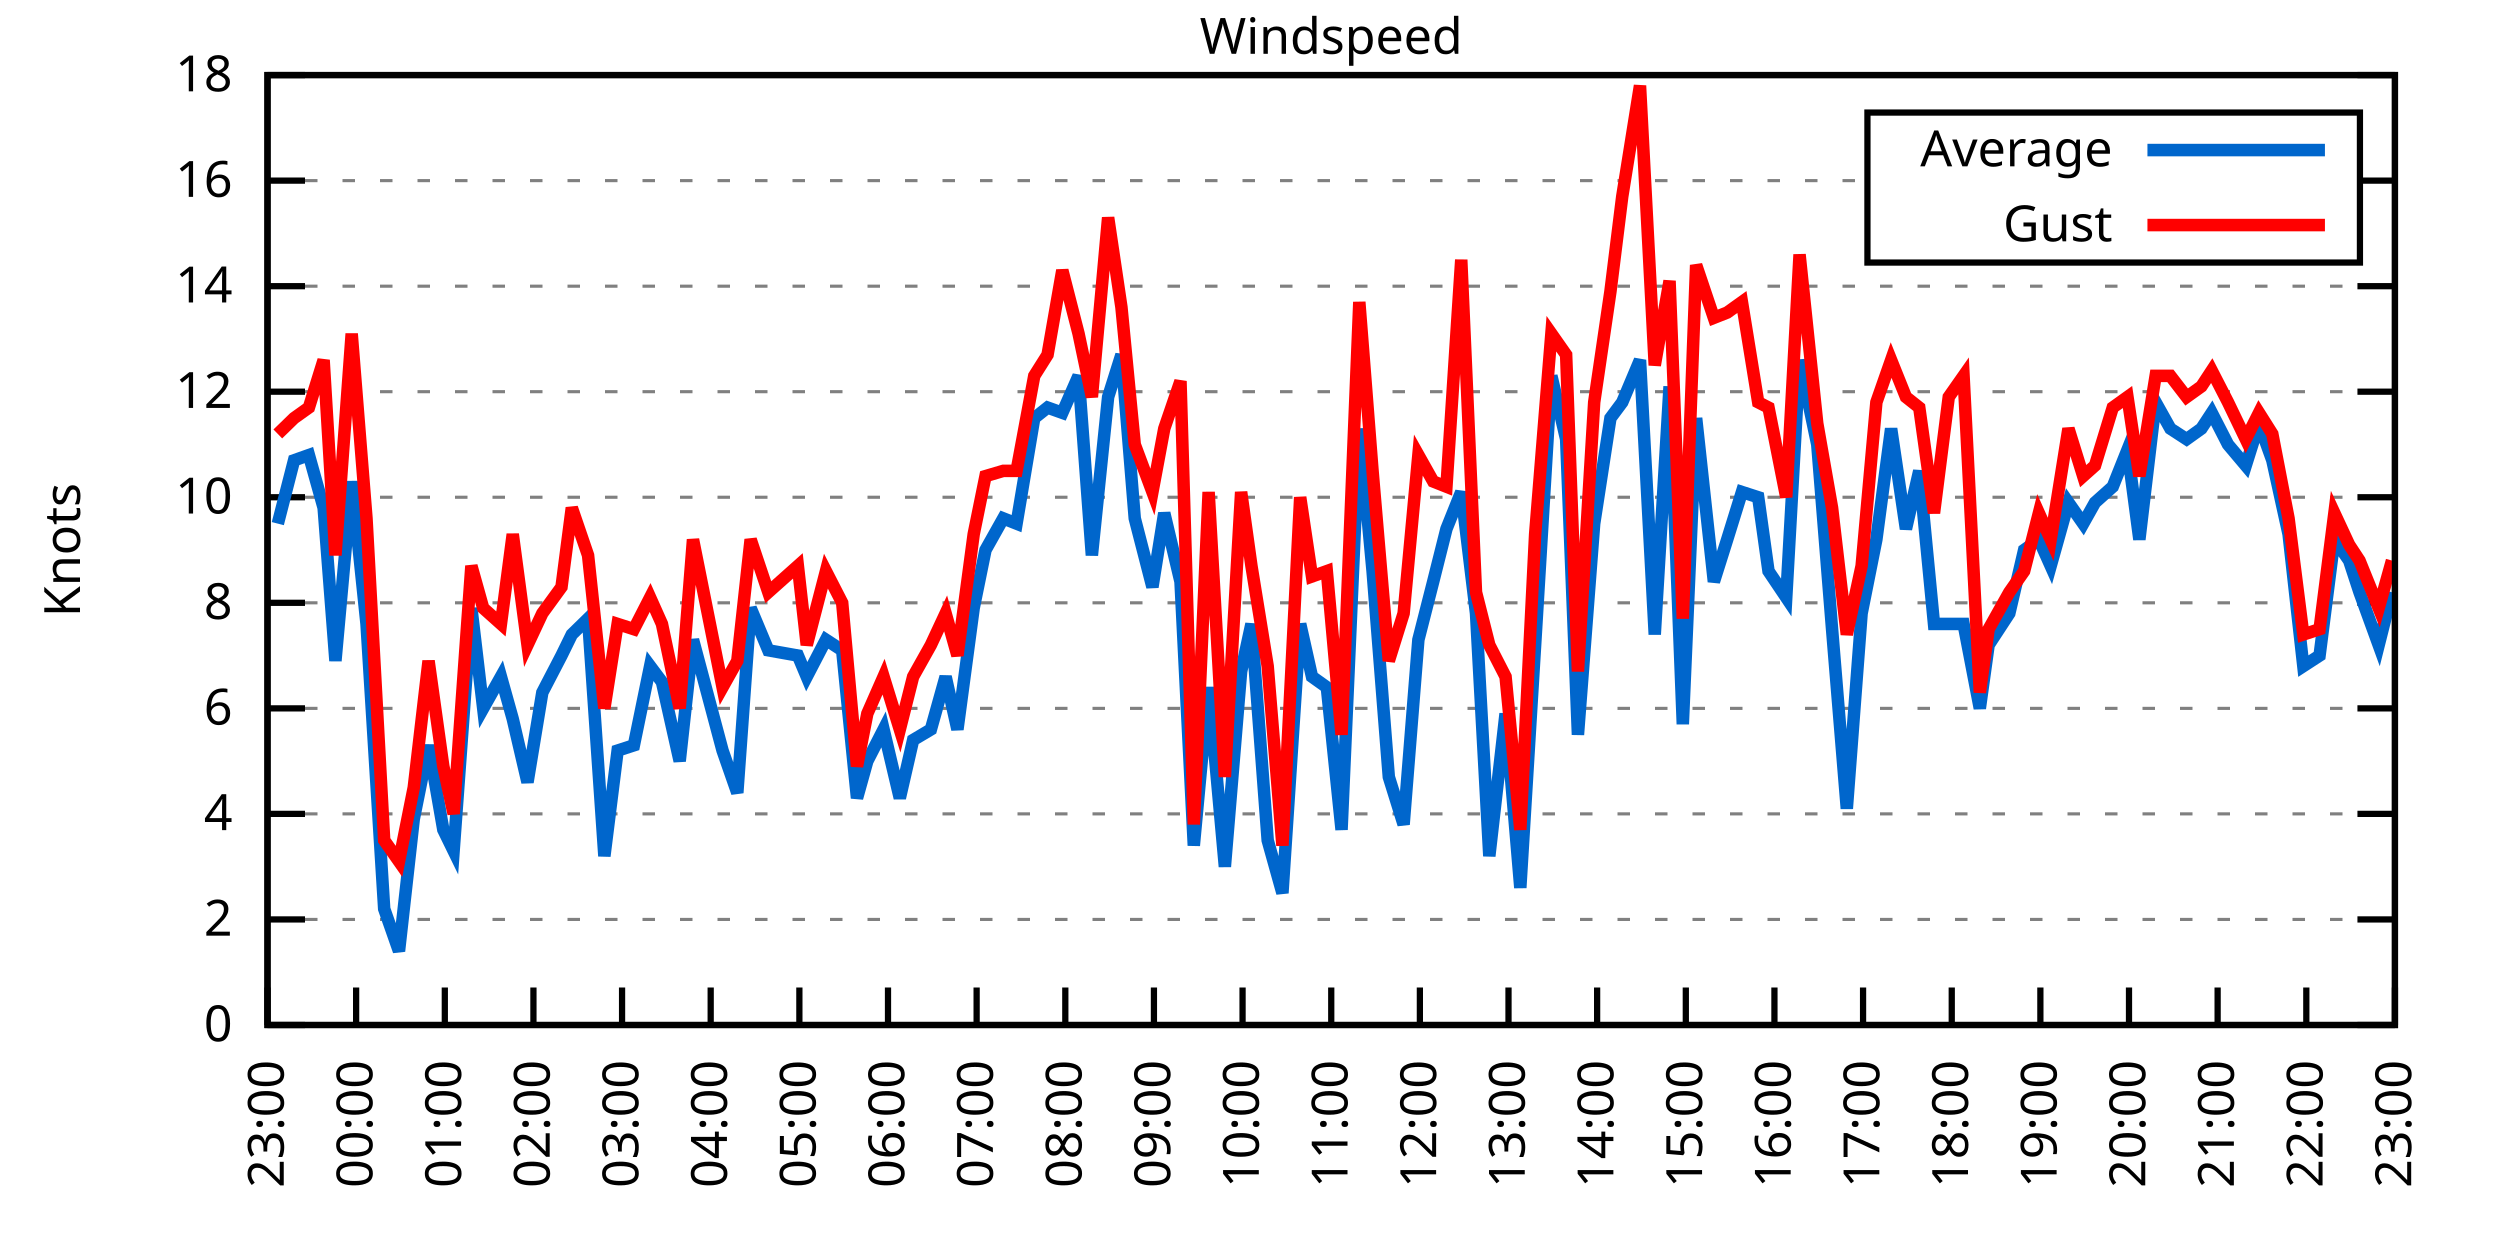
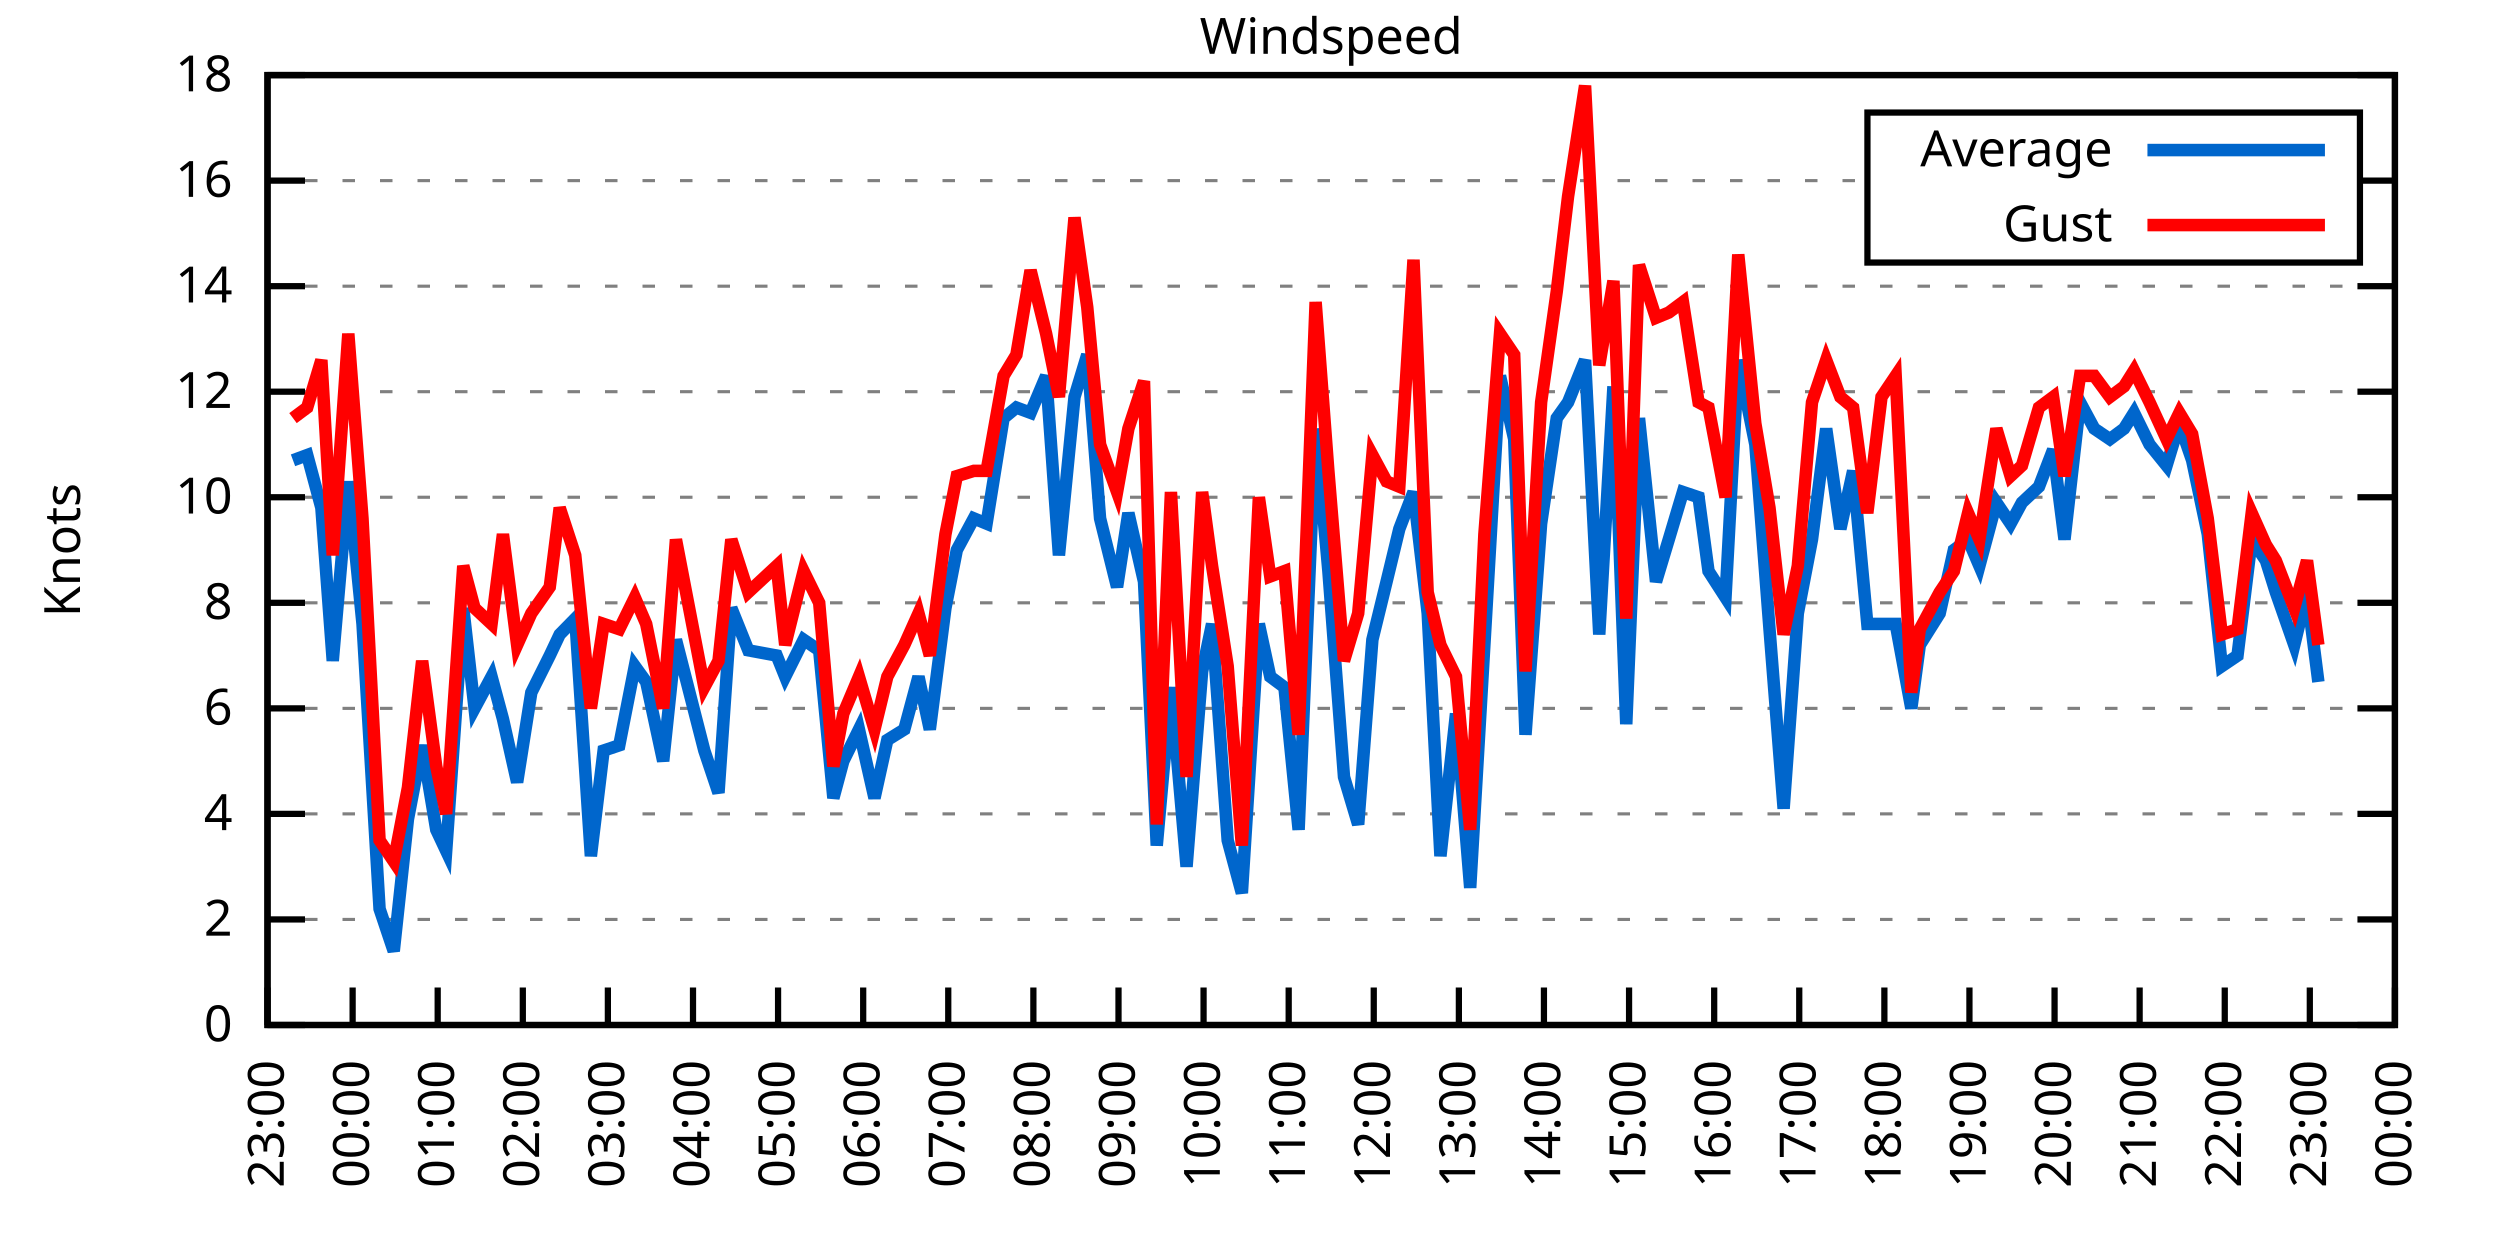
<svg xmlns="http://www.w3.org/2000/svg" xmlns:xlink="http://www.w3.org/1999/xlink" width="400" height="200" viewBox="0 0 400 200">
  <g id="gnuplot_canvas">
    <rect x="0" y="0" width="400" height="200" fill="none" />
    <defs>
      <circle id="gpDot" r="0.5" stroke-width="0.5" stroke="currentColor" />
      <path id="gpPt0" stroke-width="0.333" stroke="currentColor" d="M-1,0 h2 M0,-1 v2" />
      <path id="gpPt1" stroke-width="0.333" stroke="currentColor" d="M-1,-1 L1,1 M1,-1 L-1,1" />
      <path id="gpPt2" stroke-width="0.333" stroke="currentColor" d="M-1,0 L1,0 M0,-1 L0,1 M-1,-1 L1,1 M-1,1 L1,-1" />
      <rect id="gpPt3" stroke-width="0.333" stroke="currentColor" x="-1" y="-1" width="2" height="2" />
      <rect id="gpPt4" stroke-width="0.333" stroke="currentColor" fill="currentColor" x="-1" y="-1" width="2" height="2" />
      <circle id="gpPt5" stroke-width="0.333" stroke="currentColor" cx="0" cy="0" r="1" />
      <use xlink:href="#gpPt5" id="gpPt6" fill="currentColor" stroke="none" />
      <path id="gpPt7" stroke-width="0.333" stroke="currentColor" d="M0,-1.33 L-1.33,0.67 L1.33,0.67 z" />
      <use xlink:href="#gpPt7" id="gpPt8" fill="currentColor" stroke="none" />
      <use xlink:href="#gpPt7" id="gpPt9" stroke="currentColor" transform="rotate(180)" />
      <use xlink:href="#gpPt9" id="gpPt10" fill="currentColor" stroke="none" />
      <use xlink:href="#gpPt3" id="gpPt11" stroke="currentColor" transform="rotate(45)" />
      <use xlink:href="#gpPt11" id="gpPt12" fill="currentColor" stroke="none" />
      <path id="gpPt13" stroke-width="0.333" stroke="currentColor" d="M0,1.330 L1.265,0.411 L0.782,-1.067 L-0.782,-1.076 L-1.265,0.411 z" />
      <use xlink:href="#gpPt13" id="gpPt14" fill="currentColor" stroke="none" />
      <filter id="textbox" filterUnits="objectBoundingBox" x="0" y="0" height="1" width="1">
        <feFlood flood-color="white" flood-opacity="1" result="bgnd" />
        <feComposite in="SourceGraphic" in2="bgnd" operator="atop" />
      </filter>
      <filter id="greybox" filterUnits="objectBoundingBox" x="0" y="0" height="1" width="1">
        <feFlood flood-color="lightgrey" flood-opacity="1" result="grey" />
        <feComposite in="SourceGraphic" in2="grey" operator="atop" />
      </filter>
    </defs>
    <g fill="none" color="white" stroke="currentColor" stroke-width="1.00" stroke-linecap="butt" stroke-linejoin="miter">
</g>
    <g fill="none" color="black" stroke="currentColor" stroke-width="1.00" stroke-linecap="butt" stroke-linejoin="miter">
      <g stroke="none" shape-rendering="crispEdges">
        <polygon fill="rgb(255, 255, 255)" points="42.80,164.00 383.18,164.00 383.18,12.02 42.80,12.02 " />
      </g>
    </g>
    <g fill="none" color="black" stroke="currentColor" stroke-width="1.00" stroke-linecap="butt" stroke-linejoin="miter">
</g>
    <g fill="none" color="black" stroke="black" stroke-width="0.50" stroke-linecap="butt" stroke-linejoin="miter">
</g>
    <g fill="none" color="gray" stroke="currentColor" stroke-width="0.50" stroke-linecap="butt" stroke-linejoin="miter">
      <path stroke="gray" stroke-dasharray="2,4" class="gridline" d="M42.80,164.00 L383.19,164.00  " />
    </g>
    <g fill="none" color="gray" stroke="gray" stroke-width="1.00" stroke-linecap="butt" stroke-linejoin="miter">
</g>
    <g fill="none" color="black" stroke="currentColor" stroke-width="1.00" stroke-linecap="butt" stroke-linejoin="miter">
      <path stroke="black" d="M42.80,164.00 L48.80,164.00 M383.19,164.00 L377.19,164.00  " />
      <g transform="translate(37.20,166.60)" stroke="none" fill="black" font-family="Sans" font-size="8.00" text-anchor="end">
        <text>
          <tspan font-family="Sans"> 0</tspan>
        </text>
      </g>
    </g>
    <g fill="none" color="black" stroke="currentColor" stroke-width="1.00" stroke-linecap="butt" stroke-linejoin="miter">
</g>
    <g fill="none" color="black" stroke="black" stroke-width="0.50" stroke-linecap="butt" stroke-linejoin="miter">
</g>
    <g fill="none" color="gray" stroke="currentColor" stroke-width="0.50" stroke-linecap="butt" stroke-linejoin="miter">
      <path stroke="gray" stroke-dasharray="2,4" class="gridline" d="M42.80,147.11 L383.19,147.11  " />
    </g>
    <g fill="none" color="gray" stroke="gray" stroke-width="1.00" stroke-linecap="butt" stroke-linejoin="miter">
</g>
    <g fill="none" color="black" stroke="currentColor" stroke-width="1.00" stroke-linecap="butt" stroke-linejoin="miter">
      <path stroke="black" d="M42.80,147.11 L48.80,147.11 M383.19,147.11 L377.19,147.11  " />
      <g transform="translate(37.20,149.71)" stroke="none" fill="black" font-family="Sans" font-size="8.00" text-anchor="end">
        <text>
          <tspan font-family="Sans"> 2</tspan>
        </text>
      </g>
    </g>
    <g fill="none" color="black" stroke="currentColor" stroke-width="1.00" stroke-linecap="butt" stroke-linejoin="miter">
</g>
    <g fill="none" color="black" stroke="black" stroke-width="0.50" stroke-linecap="butt" stroke-linejoin="miter">
</g>
    <g fill="none" color="gray" stroke="currentColor" stroke-width="0.50" stroke-linecap="butt" stroke-linejoin="miter">
      <path stroke="gray" stroke-dasharray="2,4" class="gridline" d="M42.80,130.22 L383.19,130.22  " />
    </g>
    <g fill="none" color="gray" stroke="gray" stroke-width="1.00" stroke-linecap="butt" stroke-linejoin="miter">
</g>
    <g fill="none" color="black" stroke="currentColor" stroke-width="1.00" stroke-linecap="butt" stroke-linejoin="miter">
      <path stroke="black" d="M42.80,130.22 L48.80,130.22 M383.19,130.22 L377.19,130.22  " />
      <g transform="translate(37.20,132.82)" stroke="none" fill="black" font-family="Sans" font-size="8.00" text-anchor="end">
        <text>
          <tspan font-family="Sans"> 4</tspan>
        </text>
      </g>
    </g>
    <g fill="none" color="black" stroke="currentColor" stroke-width="1.00" stroke-linecap="butt" stroke-linejoin="miter">
</g>
    <g fill="none" color="black" stroke="black" stroke-width="0.50" stroke-linecap="butt" stroke-linejoin="miter">
</g>
    <g fill="none" color="gray" stroke="currentColor" stroke-width="0.50" stroke-linecap="butt" stroke-linejoin="miter">
      <path stroke="gray" stroke-dasharray="2,4" class="gridline" d="M42.80,113.34 L383.19,113.34  " />
    </g>
    <g fill="none" color="gray" stroke="gray" stroke-width="1.00" stroke-linecap="butt" stroke-linejoin="miter">
</g>
    <g fill="none" color="black" stroke="currentColor" stroke-width="1.00" stroke-linecap="butt" stroke-linejoin="miter">
      <path stroke="black" d="M42.80,113.34 L48.80,113.34 M383.19,113.34 L377.19,113.34  " />
      <g transform="translate(37.20,115.94)" stroke="none" fill="black" font-family="Sans" font-size="8.00" text-anchor="end">
        <text>
          <tspan font-family="Sans"> 6</tspan>
        </text>
      </g>
    </g>
    <g fill="none" color="black" stroke="currentColor" stroke-width="1.00" stroke-linecap="butt" stroke-linejoin="miter">
</g>
    <g fill="none" color="black" stroke="black" stroke-width="0.50" stroke-linecap="butt" stroke-linejoin="miter">
</g>
    <g fill="none" color="gray" stroke="currentColor" stroke-width="0.50" stroke-linecap="butt" stroke-linejoin="miter">
      <path stroke="gray" stroke-dasharray="2,4" class="gridline" d="M42.80,96.45 L383.19,96.45  " />
    </g>
    <g fill="none" color="gray" stroke="gray" stroke-width="1.00" stroke-linecap="butt" stroke-linejoin="miter">
</g>
    <g fill="none" color="black" stroke="currentColor" stroke-width="1.00" stroke-linecap="butt" stroke-linejoin="miter">
      <path stroke="black" d="M42.80,96.45 L48.80,96.45 M383.19,96.45 L377.19,96.45  " />
      <g transform="translate(37.20,99.05)" stroke="none" fill="black" font-family="Sans" font-size="8.00" text-anchor="end">
        <text>
          <tspan font-family="Sans"> 8</tspan>
        </text>
      </g>
    </g>
    <g fill="none" color="black" stroke="currentColor" stroke-width="1.00" stroke-linecap="butt" stroke-linejoin="miter">
</g>
    <g fill="none" color="black" stroke="black" stroke-width="0.50" stroke-linecap="butt" stroke-linejoin="miter">
</g>
    <g fill="none" color="gray" stroke="currentColor" stroke-width="0.50" stroke-linecap="butt" stroke-linejoin="miter">
      <path stroke="gray" stroke-dasharray="2,4" class="gridline" d="M42.80,79.56 L383.19,79.56  " />
    </g>
    <g fill="none" color="gray" stroke="gray" stroke-width="1.00" stroke-linecap="butt" stroke-linejoin="miter">
</g>
    <g fill="none" color="black" stroke="currentColor" stroke-width="1.00" stroke-linecap="butt" stroke-linejoin="miter">
      <path stroke="black" d="M42.80,79.56 L48.80,79.56 M383.19,79.56 L377.19,79.56  " />
      <g transform="translate(37.20,82.16)" stroke="none" fill="black" font-family="Sans" font-size="8.00" text-anchor="end">
        <text>
          <tspan font-family="Sans"> 10</tspan>
        </text>
      </g>
    </g>
    <g fill="none" color="black" stroke="currentColor" stroke-width="1.00" stroke-linecap="butt" stroke-linejoin="miter">
</g>
    <g fill="none" color="black" stroke="black" stroke-width="0.50" stroke-linecap="butt" stroke-linejoin="miter">
</g>
    <g fill="none" color="gray" stroke="currentColor" stroke-width="0.50" stroke-linecap="butt" stroke-linejoin="miter">
      <path stroke="gray" stroke-dasharray="2,4" class="gridline" d="M42.80,62.67 L383.19,62.67  " />
    </g>
    <g fill="none" color="gray" stroke="gray" stroke-width="1.00" stroke-linecap="butt" stroke-linejoin="miter">
</g>
    <g fill="none" color="black" stroke="currentColor" stroke-width="1.00" stroke-linecap="butt" stroke-linejoin="miter">
      <path stroke="black" d="M42.80,62.67 L48.80,62.67 M383.19,62.67 L377.19,62.67  " />
      <g transform="translate(37.20,65.27)" stroke="none" fill="black" font-family="Sans" font-size="8.00" text-anchor="end">
        <text>
          <tspan font-family="Sans"> 12</tspan>
        </text>
      </g>
    </g>
    <g fill="none" color="black" stroke="currentColor" stroke-width="1.00" stroke-linecap="butt" stroke-linejoin="miter">
</g>
    <g fill="none" color="black" stroke="black" stroke-width="0.50" stroke-linecap="butt" stroke-linejoin="miter">
</g>
    <g fill="none" color="gray" stroke="currentColor" stroke-width="0.50" stroke-linecap="butt" stroke-linejoin="miter">
      <path stroke="gray" stroke-dasharray="2,4" class="gridline" d="M42.80,45.79 L383.19,45.79  " />
    </g>
    <g fill="none" color="gray" stroke="gray" stroke-width="1.00" stroke-linecap="butt" stroke-linejoin="miter">
</g>
    <g fill="none" color="black" stroke="currentColor" stroke-width="1.00" stroke-linecap="butt" stroke-linejoin="miter">
      <path stroke="black" d="M42.80,45.79 L48.80,45.79 M383.19,45.79 L377.19,45.79  " />
      <g transform="translate(37.20,48.39)" stroke="none" fill="black" font-family="Sans" font-size="8.00" text-anchor="end">
        <text>
          <tspan font-family="Sans"> 14</tspan>
        </text>
      </g>
    </g>
    <g fill="none" color="black" stroke="currentColor" stroke-width="1.00" stroke-linecap="butt" stroke-linejoin="miter">
</g>
    <g fill="none" color="black" stroke="black" stroke-width="0.50" stroke-linecap="butt" stroke-linejoin="miter">
</g>
    <g fill="none" color="gray" stroke="currentColor" stroke-width="0.50" stroke-linecap="butt" stroke-linejoin="miter">
      <path stroke="gray" stroke-dasharray="2,4" class="gridline" d="M42.80,28.90 L298.79,28.90 M377.59,28.90 L383.19,28.90  " />
    </g>
    <g fill="none" color="gray" stroke="gray" stroke-width="1.00" stroke-linecap="butt" stroke-linejoin="miter">
</g>
    <g fill="none" color="black" stroke="currentColor" stroke-width="1.00" stroke-linecap="butt" stroke-linejoin="miter">
      <path stroke="black" d="M42.80,28.90 L48.80,28.90 M383.19,28.90 L377.19,28.90  " />
      <g transform="translate(37.20,31.50)" stroke="none" fill="black" font-family="Sans" font-size="8.00" text-anchor="end">
        <text>
          <tspan font-family="Sans"> 16</tspan>
        </text>
      </g>
    </g>
    <g fill="none" color="black" stroke="currentColor" stroke-width="1.00" stroke-linecap="butt" stroke-linejoin="miter">
</g>
    <g fill="none" color="black" stroke="black" stroke-width="0.50" stroke-linecap="butt" stroke-linejoin="miter">
</g>
    <g fill="none" color="gray" stroke="currentColor" stroke-width="0.50" stroke-linecap="butt" stroke-linejoin="miter">
      <path stroke="gray" stroke-dasharray="2,4" class="gridline" d="M42.80,12.01 L383.19,12.01  " />
    </g>
    <g fill="none" color="gray" stroke="gray" stroke-width="1.00" stroke-linecap="butt" stroke-linejoin="miter">
</g>
    <g fill="none" color="black" stroke="currentColor" stroke-width="1.00" stroke-linecap="butt" stroke-linejoin="miter">
      <path stroke="black" d="M42.80,12.01 L48.80,12.01 M383.19,12.01 L377.19,12.01  " />
      <g transform="translate(37.20,14.61)" stroke="none" fill="black" font-family="Sans" font-size="8.00" text-anchor="end">
        <text>
          <tspan font-family="Sans"> 18</tspan>
        </text>
      </g>
    </g>
    <g fill="none" color="black" stroke="currentColor" stroke-width="1.00" stroke-linecap="butt" stroke-linejoin="miter">
      <path stroke="black" d="M42.80,164.00 L42.80,158.00  " />
      <g transform="translate(45.40,169.60) rotate(270.00)" stroke="none" fill="black" font-family="Sans" font-size="8.00" text-anchor="end">
        <text>
          <tspan font-family="Sans">23:00</tspan>
        </text>
      </g>
    </g>
    <g fill="none" color="black" stroke="currentColor" stroke-width="1.00" stroke-linecap="butt" stroke-linejoin="miter">
-       <path stroke="black" d="M56.98,164.00 L56.98,158.00  " />
-       <g transform="translate(59.58,169.60) rotate(270.00)" stroke="none" fill="black" font-family="Sans" font-size="8.00" text-anchor="end">
+       <path stroke="black" d="M56.42,164.00 L56.42,158.00  " />
+       <g transform="translate(59.02,169.60) rotate(270.00)" stroke="none" fill="black" font-family="Sans" font-size="8.00" text-anchor="end">
        <text>
          <tspan font-family="Sans">00:00</tspan>
        </text>
      </g>
    </g>
    <g fill="none" color="black" stroke="currentColor" stroke-width="1.00" stroke-linecap="butt" stroke-linejoin="miter">
-       <path stroke="black" d="M71.17,164.00 L71.17,158.00  " />
-       <g transform="translate(73.77,169.60) rotate(270.00)" stroke="none" fill="black" font-family="Sans" font-size="8.00" text-anchor="end">
+       <path stroke="black" d="M70.03,164.00 L70.03,158.00  " />
+       <g transform="translate(72.63,169.60) rotate(270.00)" stroke="none" fill="black" font-family="Sans" font-size="8.00" text-anchor="end">
        <text>
          <tspan font-family="Sans">01:00</tspan>
        </text>
      </g>
    </g>
    <g fill="none" color="black" stroke="currentColor" stroke-width="1.00" stroke-linecap="butt" stroke-linejoin="miter">
-       <path stroke="black" d="M85.35,164.00 L85.35,158.00  " />
-       <g transform="translate(87.95,169.60) rotate(270.00)" stroke="none" fill="black" font-family="Sans" font-size="8.00" text-anchor="end">
+       <path stroke="black" d="M83.65,164.00 L83.65,158.00  " />
+       <g transform="translate(86.25,169.60) rotate(270.00)" stroke="none" fill="black" font-family="Sans" font-size="8.00" text-anchor="end">
        <text>
          <tspan font-family="Sans">02:00</tspan>
        </text>
      </g>
    </g>
    <g fill="none" color="black" stroke="currentColor" stroke-width="1.00" stroke-linecap="butt" stroke-linejoin="miter">
-       <path stroke="black" d="M99.53,164.00 L99.53,158.00  " />
-       <g transform="translate(102.13,169.60) rotate(270.00)" stroke="none" fill="black" font-family="Sans" font-size="8.00" text-anchor="end">
+       <path stroke="black" d="M97.26,164.00 L97.26,158.00  " />
+       <g transform="translate(99.86,169.60) rotate(270.00)" stroke="none" fill="black" font-family="Sans" font-size="8.00" text-anchor="end">
        <text>
          <tspan font-family="Sans">03:00</tspan>
        </text>
      </g>
    </g>
    <g fill="none" color="black" stroke="currentColor" stroke-width="1.00" stroke-linecap="butt" stroke-linejoin="miter">
-       <path stroke="black" d="M113.71,164.00 L113.71,158.00  " />
-       <g transform="translate(116.31,169.60) rotate(270.00)" stroke="none" fill="black" font-family="Sans" font-size="8.00" text-anchor="end">
+       <path stroke="black" d="M110.88,164.00 L110.88,158.00  " />
+       <g transform="translate(113.48,169.60) rotate(270.00)" stroke="none" fill="black" font-family="Sans" font-size="8.00" text-anchor="end">
        <text>
          <tspan font-family="Sans">04:00</tspan>
        </text>
      </g>
    </g>
    <g fill="none" color="black" stroke="currentColor" stroke-width="1.00" stroke-linecap="butt" stroke-linejoin="miter">
-       <path stroke="black" d="M127.90,164.00 L127.90,158.00  " />
-       <g transform="translate(130.50,169.60) rotate(270.00)" stroke="none" fill="black" font-family="Sans" font-size="8.00" text-anchor="end">
+       <path stroke="black" d="M124.49,164.00 L124.49,158.00  " />
+       <g transform="translate(127.09,169.60) rotate(270.00)" stroke="none" fill="black" font-family="Sans" font-size="8.00" text-anchor="end">
        <text>
          <tspan font-family="Sans">05:00</tspan>
        </text>
      </g>
    </g>
    <g fill="none" color="black" stroke="currentColor" stroke-width="1.00" stroke-linecap="butt" stroke-linejoin="miter">
-       <path stroke="black" d="M142.08,164.00 L142.08,158.00  " />
-       <g transform="translate(144.68,169.60) rotate(270.00)" stroke="none" fill="black" font-family="Sans" font-size="8.00" text-anchor="end">
+       <path stroke="black" d="M138.11,164.00 L138.11,158.00  " />
+       <g transform="translate(140.71,169.60) rotate(270.00)" stroke="none" fill="black" font-family="Sans" font-size="8.00" text-anchor="end">
        <text>
          <tspan font-family="Sans">06:00</tspan>
        </text>
      </g>
    </g>
    <g fill="none" color="black" stroke="currentColor" stroke-width="1.00" stroke-linecap="butt" stroke-linejoin="miter">
-       <path stroke="black" d="M156.26,164.00 L156.26,158.00  " />
-       <g transform="translate(158.86,169.60) rotate(270.00)" stroke="none" fill="black" font-family="Sans" font-size="8.00" text-anchor="end">
+       <path stroke="black" d="M151.72,164.00 L151.72,158.00  " />
+       <g transform="translate(154.32,169.60) rotate(270.00)" stroke="none" fill="black" font-family="Sans" font-size="8.00" text-anchor="end">
        <text>
          <tspan font-family="Sans">07:00</tspan>
        </text>
      </g>
    </g>
    <g fill="none" color="black" stroke="currentColor" stroke-width="1.00" stroke-linecap="butt" stroke-linejoin="miter">
-       <path stroke="black" d="M170.45,164.00 L170.45,158.00  " />
-       <g transform="translate(173.05,169.60) rotate(270.00)" stroke="none" fill="black" font-family="Sans" font-size="8.00" text-anchor="end">
+       <path stroke="black" d="M165.34,164.00 L165.34,158.00  " />
+       <g transform="translate(167.94,169.60) rotate(270.00)" stroke="none" fill="black" font-family="Sans" font-size="8.00" text-anchor="end">
        <text>
          <tspan font-family="Sans">08:00</tspan>
        </text>
      </g>
    </g>
    <g fill="none" color="black" stroke="currentColor" stroke-width="1.00" stroke-linecap="butt" stroke-linejoin="miter">
-       <path stroke="black" d="M184.63,164.00 L184.63,158.00  " />
-       <g transform="translate(187.23,169.60) rotate(270.00)" stroke="none" fill="black" font-family="Sans" font-size="8.00" text-anchor="end">
+       <path stroke="black" d="M178.96,164.00 L178.96,158.00  " />
+       <g transform="translate(181.56,169.60) rotate(270.00)" stroke="none" fill="black" font-family="Sans" font-size="8.00" text-anchor="end">
        <text>
          <tspan font-family="Sans">09:00</tspan>
        </text>
      </g>
    </g>
    <g fill="none" color="black" stroke="currentColor" stroke-width="1.00" stroke-linecap="butt" stroke-linejoin="miter">
-       <path stroke="black" d="M198.81,164.00 L198.81,158.00  " />
-       <g transform="translate(201.41,169.60) rotate(270.00)" stroke="none" fill="black" font-family="Sans" font-size="8.00" text-anchor="end">
+       <path stroke="black" d="M192.57,164.00 L192.57,158.00  " />
+       <g transform="translate(195.17,169.60) rotate(270.00)" stroke="none" fill="black" font-family="Sans" font-size="8.00" text-anchor="end">
        <text>
          <tspan font-family="Sans">10:00</tspan>
        </text>
      </g>
    </g>
    <g fill="none" color="black" stroke="currentColor" stroke-width="1.00" stroke-linecap="butt" stroke-linejoin="miter">
-       <path stroke="black" d="M213.00,164.00 L213.00,158.00  " />
-       <g transform="translate(215.60,169.60) rotate(270.00)" stroke="none" fill="black" font-family="Sans" font-size="8.00" text-anchor="end">
+       <path stroke="black" d="M206.19,164.00 L206.19,158.00  " />
+       <g transform="translate(208.79,169.60) rotate(270.00)" stroke="none" fill="black" font-family="Sans" font-size="8.00" text-anchor="end">
        <text>
          <tspan font-family="Sans">11:00</tspan>
        </text>
      </g>
    </g>
    <g fill="none" color="black" stroke="currentColor" stroke-width="1.00" stroke-linecap="butt" stroke-linejoin="miter">
-       <path stroke="black" d="M227.18,164.00 L227.18,158.00  " />
-       <g transform="translate(229.78,169.60) rotate(270.00)" stroke="none" fill="black" font-family="Sans" font-size="8.00" text-anchor="end">
+       <path stroke="black" d="M219.80,164.00 L219.80,158.00  " />
+       <g transform="translate(222.40,169.60) rotate(270.00)" stroke="none" fill="black" font-family="Sans" font-size="8.00" text-anchor="end">
        <text>
          <tspan font-family="Sans">12:00</tspan>
        </text>
      </g>
    </g>
    <g fill="none" color="black" stroke="currentColor" stroke-width="1.00" stroke-linecap="butt" stroke-linejoin="miter">
-       <path stroke="black" d="M241.36,164.00 L241.36,158.00  " />
-       <g transform="translate(243.96,169.60) rotate(270.00)" stroke="none" fill="black" font-family="Sans" font-size="8.00" text-anchor="end">
+       <path stroke="black" d="M233.42,164.00 L233.42,158.00  " />
+       <g transform="translate(236.02,169.60) rotate(270.00)" stroke="none" fill="black" font-family="Sans" font-size="8.00" text-anchor="end">
        <text>
          <tspan font-family="Sans">13:00</tspan>
        </text>
      </g>
    </g>
    <g fill="none" color="black" stroke="currentColor" stroke-width="1.00" stroke-linecap="butt" stroke-linejoin="miter">
-       <path stroke="black" d="M255.54,164.00 L255.54,158.00  " />
-       <g transform="translate(258.14,169.60) rotate(270.00)" stroke="none" fill="black" font-family="Sans" font-size="8.00" text-anchor="end">
+       <path stroke="black" d="M247.03,164.00 L247.03,158.00  " />
+       <g transform="translate(249.63,169.60) rotate(270.00)" stroke="none" fill="black" font-family="Sans" font-size="8.00" text-anchor="end">
        <text>
          <tspan font-family="Sans">14:00</tspan>
        </text>
      </g>
    </g>
    <g fill="none" color="black" stroke="currentColor" stroke-width="1.00" stroke-linecap="butt" stroke-linejoin="miter">
-       <path stroke="black" d="M269.73,164.00 L269.73,158.00  " />
-       <g transform="translate(272.33,169.60) rotate(270.00)" stroke="none" fill="black" font-family="Sans" font-size="8.00" text-anchor="end">
+       <path stroke="black" d="M260.65,164.00 L260.65,158.00  " />
+       <g transform="translate(263.25,169.60) rotate(270.00)" stroke="none" fill="black" font-family="Sans" font-size="8.00" text-anchor="end">
        <text>
          <tspan font-family="Sans">15:00</tspan>
        </text>
      </g>
    </g>
    <g fill="none" color="black" stroke="currentColor" stroke-width="1.00" stroke-linecap="butt" stroke-linejoin="miter">
-       <path stroke="black" d="M283.91,164.00 L283.91,158.00  " />
-       <g transform="translate(286.51,169.60) rotate(270.00)" stroke="none" fill="black" font-family="Sans" font-size="8.00" text-anchor="end">
+       <path stroke="black" d="M274.27,164.00 L274.27,158.00  " />
+       <g transform="translate(276.87,169.60) rotate(270.00)" stroke="none" fill="black" font-family="Sans" font-size="8.00" text-anchor="end">
        <text>
          <tspan font-family="Sans">16:00</tspan>
        </text>
      </g>
    </g>
    <g fill="none" color="black" stroke="currentColor" stroke-width="1.00" stroke-linecap="butt" stroke-linejoin="miter">
-       <path stroke="black" d="M298.09,164.00 L298.09,158.00  " />
-       <g transform="translate(300.69,169.60) rotate(270.00)" stroke="none" fill="black" font-family="Sans" font-size="8.00" text-anchor="end">
+       <path stroke="black" d="M287.88,164.00 L287.88,158.00  " />
+       <g transform="translate(290.48,169.60) rotate(270.00)" stroke="none" fill="black" font-family="Sans" font-size="8.00" text-anchor="end">
        <text>
          <tspan font-family="Sans">17:00</tspan>
        </text>
      </g>
    </g>
    <g fill="none" color="black" stroke="currentColor" stroke-width="1.00" stroke-linecap="butt" stroke-linejoin="miter">
-       <path stroke="black" d="M312.28,164.00 L312.28,158.00  " />
-       <g transform="translate(314.88,169.60) rotate(270.00)" stroke="none" fill="black" font-family="Sans" font-size="8.00" text-anchor="end">
+       <path stroke="black" d="M301.50,164.00 L301.50,158.00  " />
+       <g transform="translate(304.10,169.60) rotate(270.00)" stroke="none" fill="black" font-family="Sans" font-size="8.00" text-anchor="end">
        <text>
          <tspan font-family="Sans">18:00</tspan>
        </text>
      </g>
    </g>
    <g fill="none" color="black" stroke="currentColor" stroke-width="1.00" stroke-linecap="butt" stroke-linejoin="miter">
-       <path stroke="black" d="M326.46,164.00 L326.46,158.00  " />
-       <g transform="translate(329.06,169.60) rotate(270.00)" stroke="none" fill="black" font-family="Sans" font-size="8.00" text-anchor="end">
+       <path stroke="black" d="M315.11,164.00 L315.11,158.00  " />
+       <g transform="translate(317.71,169.60) rotate(270.00)" stroke="none" fill="black" font-family="Sans" font-size="8.00" text-anchor="end">
        <text>
          <tspan font-family="Sans">19:00</tspan>
        </text>
      </g>
    </g>
    <g fill="none" color="black" stroke="currentColor" stroke-width="1.00" stroke-linecap="butt" stroke-linejoin="miter">
-       <path stroke="black" d="M340.64,164.00 L340.64,158.00  " />
-       <g transform="translate(343.24,169.60) rotate(270.00)" stroke="none" fill="black" font-family="Sans" font-size="8.00" text-anchor="end">
+       <path stroke="black" d="M328.73,164.00 L328.73,158.00  " />
+       <g transform="translate(331.33,169.60) rotate(270.00)" stroke="none" fill="black" font-family="Sans" font-size="8.00" text-anchor="end">
        <text>
          <tspan font-family="Sans">20:00</tspan>
        </text>
      </g>
    </g>
    <g fill="none" color="black" stroke="currentColor" stroke-width="1.00" stroke-linecap="butt" stroke-linejoin="miter">
-       <path stroke="black" d="M354.82,164.00 L354.82,158.00  " />
-       <g transform="translate(357.42,169.60) rotate(270.00)" stroke="none" fill="black" font-family="Sans" font-size="8.00" text-anchor="end">
+       <path stroke="black" d="M342.34,164.00 L342.34,158.00  " />
+       <g transform="translate(344.94,169.60) rotate(270.00)" stroke="none" fill="black" font-family="Sans" font-size="8.00" text-anchor="end">
        <text>
          <tspan font-family="Sans">21:00</tspan>
        </text>
      </g>
    </g>
    <g fill="none" color="black" stroke="currentColor" stroke-width="1.00" stroke-linecap="butt" stroke-linejoin="miter">
-       <path stroke="black" d="M369.01,164.00 L369.01,158.00  " />
-       <g transform="translate(371.61,169.60) rotate(270.00)" stroke="none" fill="black" font-family="Sans" font-size="8.00" text-anchor="end">
+       <path stroke="black" d="M355.96,164.00 L355.96,158.00  " />
+       <g transform="translate(358.56,169.60) rotate(270.00)" stroke="none" fill="black" font-family="Sans" font-size="8.00" text-anchor="end">
        <text>
          <tspan font-family="Sans">22:00</tspan>
+         </text>
+       </g>
+     </g>
+     <g fill="none" color="black" stroke="currentColor" stroke-width="1.00" stroke-linecap="butt" stroke-linejoin="miter">
+       <path stroke="black" d="M369.57,164.00 L369.57,158.00  " />
+       <g transform="translate(372.17,169.60) rotate(270.00)" stroke="none" fill="black" font-family="Sans" font-size="8.00" text-anchor="end">
+         <text>
+           <tspan font-family="Sans">23:00</tspan>
        </text>
      </g>
    </g>
    <g fill="none" color="black" stroke="currentColor" stroke-width="1.00" stroke-linecap="butt" stroke-linejoin="miter">
      <path stroke="black" d="M383.19,164.00 L383.19,158.00  " />
      <g transform="translate(385.79,169.60) rotate(270.00)" stroke="none" fill="black" font-family="Sans" font-size="8.00" text-anchor="end">
        <text>
-           <tspan font-family="Sans">23:00</tspan>
+           <tspan font-family="Sans">00:00</tspan>
        </text>
      </g>
    </g>
    <g fill="none" color="black" stroke="currentColor" stroke-width="1.00" stroke-linecap="butt" stroke-linejoin="miter">
</g>
    <g fill="none" color="black" stroke="currentColor" stroke-width="1.00" stroke-linecap="butt" stroke-linejoin="miter">
      <path stroke="black" d="M42.80,12.01 L42.80,164.00 L383.19,164.00 L383.19,12.01 L42.80,12.01 Z  " />
    </g>
    <g fill="none" color="black" stroke="currentColor" stroke-width="1.00" stroke-linecap="butt" stroke-linejoin="miter">
</g>
    <g fill="none" color="black" stroke="currentColor" stroke-width="1.00" stroke-linecap="butt" stroke-linejoin="miter">
      <path stroke="black" d="M298.79,42.01 L298.79,18.01 L377.59,18.01 L377.59,42.01 L298.79,42.01 Z  " />
    </g>
    <g id="Windspeed_plot_1">
      <g fill="none" color="white" stroke="black" stroke-width="2.00" stroke-linecap="butt" stroke-linejoin="miter">
</g>
      <g fill="none" color="black" stroke="currentColor" stroke-width="2.00" stroke-linecap="butt" stroke-linejoin="miter">
        <g transform="translate(337.99,26.61)" stroke="none" fill="black" font-family="Sans" font-size="8.00" text-anchor="end">
          <text>
            <tspan font-family="Sans">Average</tspan>
          </text>
        </g>
      </g>
      <g fill="none" color="black" stroke="currentColor" stroke-width="2.00" stroke-linecap="butt" stroke-linejoin="miter">
-         <path stroke="rgb(  0, 102, 204)" d="M343.59,24.01 L371.99,24.01 M44.45,83.78 L47.05,73.65 L49.42,72.81 L51.78,81.25 L53.67,105.74 L56.27,77.03   L58.64,99.83 L61.47,145.42 L63.84,152.18 L66.20,131.07 L68.57,119.25 L70.93,132.76 L72.58,136.14 L75.42,97.29   L77.31,113.34 L80.15,108.27 L82.04,115.03 L84.40,125.16 L86.77,110.80 L89.84,104.89 L91.49,101.52 L94.09,98.98   L96.70,136.98 L98.82,120.09 L101.42,119.25 L104.02,106.58 L105.91,109.11 L108.75,121.78 L110.88,102.36 L115.61,120.09   L117.97,126.85 L120.10,97.29 L122.93,104.05 L127.66,104.89 L129.08,108.27 L132.15,102.36 L134.75,104.05 L137.12,127.69   L138.77,121.78 L141.37,116.71 L143.97,127.69 L146.10,118.40 L148.94,116.71 L151.30,108.27 L153.19,116.71 L155.79,97.29   L157.68,88.00 L160.52,82.94 L162.65,83.78 L165.48,66.90 L167.61,65.21 L169.97,66.05 L172.57,60.14 L174.70,88.85   L177.30,63.52 L179.43,56.76 L181.56,82.94 L184.39,93.92 L186.28,82.09 L188.88,93.07 L191.01,135.29 L193.38,109.96   L195.98,138.67 L198.58,107.43 L200.23,99.83 L202.83,134.45 L205.19,142.89 L208.03,99.83 L209.92,108.27 L212.29,109.96   L214.65,132.76 L217.49,68.58 L219.61,91.38 L222.21,124.31 L224.58,131.91 L226.94,102.36 L229.31,93.07 L231.43,84.63   L233.80,78.72 L236.16,98.14 L238.29,136.98 L240.89,114.18 L243.25,142.05 L245.62,103.20 L248.22,60.14 L250.58,70.27   L252.47,117.56 L255.07,83.78 L257.67,66.90 L259.56,64.36 L262.40,57.61 L264.76,101.52 L267.13,61.83 L269.25,115.87   L271.38,66.90 L274.22,93.07 L276.35,86.32 L278.71,78.72 L281.31,79.56 L282.96,91.38 L285.80,95.60 L287.93,57.61   L290.76,71.12 L293.13,100.67 L295.49,129.38 L297.86,98.14 L300.22,86.32 L302.58,68.58 L304.95,84.63 L307.08,75.34   L309.44,99.83 L311.80,99.83 L314.17,99.83 L316.77,113.34 L318.18,103.20 L321.49,98.14 L323.86,88.00 L326.22,86.32   L328.11,90.54 L330.95,80.41 L333.31,83.78 L335.20,80.41 L338.04,77.87 L340.40,71.96 L342.30,86.32 L344.90,64.36   L347.26,68.58 L349.86,70.27 L352.22,68.58 L353.88,66.05 L356.48,71.12 L359.32,74.49 L361.44,67.74 L363.57,73.65   L366.17,85.47 L368.53,106.58 L371.13,104.89 L373.50,86.32 L375.86,89.69 L377.52,94.76 L380.59,103.20 L382.72,94.76    " />
+         <path stroke="rgb(  0, 102, 204)" d="M343.59,24.01 L371.99,24.01 M46.88,73.65 L49.15,72.81 L51.42,81.25 L53.24,105.74 L55.73,77.03 L58.00,99.83   L60.73,145.42 L63.00,152.18 L65.27,131.07 L67.54,119.25 L69.80,132.76 L71.39,136.14 L74.12,97.29 L75.93,113.34   L78.65,108.27 L80.47,115.03 L82.74,125.16 L85.01,110.80 L87.96,104.89 L89.55,101.52 L92.04,98.98 L94.54,136.98   L96.58,120.09 L99.08,119.25 L101.57,106.58 L103.39,109.11 L106.11,121.78 L108.15,102.36 L112.69,120.09 L114.96,126.85   L117.01,97.29 L119.73,104.05 L124.27,104.89 L125.63,108.27 L128.58,102.36 L131.07,104.05 L133.34,127.69 L134.93,121.78   L137.43,116.71 L139.92,127.69 L141.97,118.40 L144.69,116.71 L146.96,108.27 L148.77,116.71 L151.27,97.29 L153.09,88.00   L155.81,82.94 L157.85,83.78 L160.57,66.90 L162.62,65.21 L164.89,66.05 L167.38,60.14 L169.43,88.85 L171.92,63.52   L173.96,56.76 L176.01,82.94 L178.73,93.92 L180.54,82.09 L183.04,93.07 L185.08,135.29 L187.35,109.96 L189.85,138.67   L192.34,107.43 L193.93,99.83 L196.43,134.45 L198.70,142.89 L201.42,99.83 L203.24,108.27 L205.51,109.96 L207.78,132.76   L210.50,68.58 L212.54,91.38 L215.04,124.31 L217.31,131.91 L219.58,102.36 L221.85,93.07 L223.89,84.63 L226.16,78.72   L228.43,98.14 L230.47,136.98 L232.96,114.18 L235.23,142.05 L237.50,103.20 L240.00,60.14 L242.27,70.27 L244.08,117.56   L246.58,83.78 L249.08,66.90 L250.89,64.36 L253.61,57.61 L255.88,101.52 L258.15,61.83 L260.20,115.87 L262.24,66.90   L264.96,93.07 L267.00,86.32 L269.27,78.72 L271.77,79.56 L273.36,91.38 L276.08,95.60 L278.12,57.61 L280.85,71.12   L283.12,100.67 L285.38,129.38 L287.65,98.14 L289.92,86.32 L292.19,68.58 L294.46,84.63 L296.50,75.34 L298.77,99.83   L301.04,99.83 L303.31,99.83 L305.81,113.34 L307.17,103.20 L310.35,98.14 L312.62,88.00 L314.89,86.32 L316.70,90.54   L319.42,80.41 L321.69,83.78 L323.51,80.41 L326.23,77.87 L328.50,71.96 L330.32,86.32 L332.81,64.36 L335.08,68.58   L337.58,70.27 L339.85,68.58 L341.44,66.05 L343.93,71.12 L346.65,74.49 L348.70,67.74 L350.74,73.65 L353.24,85.47   L355.50,106.58 L358.00,104.89 L360.27,86.32 L362.54,89.69 L364.13,94.76 L367.08,103.20 L369.12,94.76 L370.94,109.11    " />
      </g>
    </g>
    <g id="Windspeed_plot_2">
      <g fill="none" color="black" stroke="currentColor" stroke-width="2.00" stroke-linecap="butt" stroke-linejoin="miter">
        <g transform="translate(337.99,38.61)" stroke="none" fill="black" font-family="Sans" font-size="8.00" text-anchor="end">
          <text>
            <tspan font-family="Sans">Gust</tspan>
          </text>
        </g>
      </g>
      <g fill="none" color="black" stroke="currentColor" stroke-width="2.00" stroke-linecap="butt" stroke-linejoin="miter">
-         <path stroke="rgb(255,   0,   0)" d="M343.59,36.01 L371.99,36.01 M44.45,69.43 L47.05,66.90 L49.42,65.21 L51.78,57.61 L53.67,88.85 L56.27,53.39   L58.64,82.94 L61.47,134.45 L63.84,137.82 L66.20,126.00 L68.57,105.74 L70.93,122.62 L72.58,130.22 L75.42,90.54   L77.31,97.29 L80.15,99.83 L82.04,85.47 L84.40,103.20 L86.77,98.14 L89.84,93.92 L91.49,81.25 L94.09,88.85   L96.70,113.34 L98.82,99.83 L101.42,100.67 L104.02,95.60 L105.91,99.83 L108.75,113.34 L110.88,86.32 L115.61,109.96   L117.97,105.74 L120.10,86.32 L122.93,94.76 L127.66,90.54 L129.08,103.20 L132.15,91.38 L134.75,96.45 L137.12,122.62   L138.77,114.18 L141.37,108.27 L143.97,116.71 L146.10,108.27 L148.94,103.20 L151.30,98.14 L153.19,104.89 L155.79,85.47   L157.68,76.18 L160.52,75.34 L162.65,75.34 L165.48,60.14 L167.61,56.76 L169.97,43.25 L172.57,53.39 L174.70,63.52   L177.30,34.81 L179.43,49.16 L181.56,71.12 L184.39,78.72 L186.28,68.58 L188.88,60.98 L191.01,131.91 L193.38,78.72   L195.98,124.31 L198.58,78.72 L200.23,90.54 L202.83,106.58 L205.19,135.29 L208.03,79.56 L209.92,92.23 L212.29,91.38   L214.65,117.56 L217.49,48.32 L219.61,75.34 L222.21,105.74 L224.58,98.14 L226.94,72.81 L229.31,77.03 L231.43,77.87   L233.80,41.56 L236.16,94.76 L238.29,103.20 L240.89,108.27 L243.25,132.76 L245.62,85.47 L248.22,53.39 L250.58,56.76   L252.47,107.43 L255.07,64.36 L257.67,46.63 L259.56,31.43 L262.40,13.70 L264.76,58.45 L267.13,44.94 L269.25,98.98   L271.38,42.41 L274.22,50.85 L276.35,50.01 L278.71,48.32 L281.31,64.36 L282.96,65.21 L285.80,79.56 L287.93,40.72   L290.76,67.74 L293.13,81.25 L295.49,101.52 L297.86,90.54 L300.22,64.36 L302.58,57.61 L304.95,63.52 L307.08,65.21   L309.44,82.09 L311.80,63.52 L314.17,60.14 L316.77,110.80 L318.18,100.67 L321.49,94.76 L323.86,91.38 L326.22,82.09   L328.11,86.32 L330.95,68.58 L333.31,76.18 L335.20,74.49 L338.04,65.21 L340.40,63.52 L342.30,76.18 L344.90,60.14   L347.26,60.14 L349.86,63.52 L352.22,61.83 L353.88,59.30 L356.48,64.36 L359.32,70.27 L361.44,66.05 L363.57,69.43   L366.17,82.94 L368.53,101.52 L371.13,100.67 L373.50,82.09 L375.86,87.16 L377.52,89.69 L380.59,97.29 L382.72,89.69    " />
+         <path stroke="rgb(255,   0,   0)" d="M343.59,36.01 L371.99,36.01 M46.88,66.90 L49.15,65.21 L51.42,57.61 L53.24,88.85 L55.73,53.39 L58.00,82.94   L60.73,134.45 L63.00,137.82 L65.27,126.00 L67.54,105.74 L69.80,122.62 L71.39,130.22 L74.12,90.54 L75.93,97.29   L78.65,99.83 L80.47,85.47 L82.74,103.20 L85.01,98.14 L87.96,93.92 L89.55,81.25 L92.04,88.85 L94.54,113.34   L96.58,99.83 L99.08,100.67 L101.57,95.60 L103.39,99.83 L106.11,113.34 L108.15,86.32 L112.69,109.96 L114.96,105.74   L117.01,86.32 L119.73,94.76 L124.27,90.54 L125.63,103.20 L128.58,91.38 L131.07,96.45 L133.34,122.62 L134.93,114.18   L137.43,108.27 L139.92,116.71 L141.97,108.27 L144.69,103.20 L146.96,98.14 L148.77,104.89 L151.27,85.47 L153.09,76.18   L155.81,75.34 L157.85,75.34 L160.57,60.14 L162.62,56.76 L164.89,43.25 L167.38,53.39 L169.43,63.52 L171.92,34.81   L173.96,49.16 L176.01,71.12 L178.73,78.72 L180.54,68.58 L183.04,60.98 L185.08,131.91 L187.35,78.72 L189.85,124.31   L192.34,78.72 L193.93,90.54 L196.43,106.58 L198.70,135.29 L201.42,79.56 L203.24,92.23 L205.51,91.38 L207.78,117.56   L210.50,48.32 L212.54,75.34 L215.04,105.74 L217.31,98.14 L219.58,72.81 L221.85,77.03 L223.89,77.87 L226.16,41.56   L228.43,94.76 L230.47,103.20 L232.96,108.27 L235.23,132.76 L237.50,85.47 L240.00,53.39 L242.27,56.76 L244.08,107.43   L246.58,64.36 L249.08,46.63 L250.89,31.43 L253.61,13.70 L255.88,58.45 L258.15,44.94 L260.20,98.98 L262.24,42.41   L264.96,50.85 L267.00,50.01 L269.27,48.32 L271.77,64.36 L273.36,65.21 L276.08,79.56 L278.12,40.72 L280.85,67.74   L283.12,81.25 L285.38,101.52 L287.65,90.54 L289.92,64.36 L292.19,57.61 L294.46,63.52 L296.50,65.21 L298.77,82.09   L301.04,63.52 L303.31,60.14 L305.81,110.80 L307.17,100.67 L310.35,94.76 L312.62,91.38 L314.89,82.09 L316.70,86.32   L319.42,68.58 L321.69,76.18 L323.51,74.49 L326.23,65.21 L328.50,63.52 L330.32,76.18 L332.81,60.14 L335.08,60.14   L337.58,63.52 L339.85,61.83 L341.44,59.30 L343.93,64.36 L346.65,70.27 L348.70,66.05 L350.74,69.43 L353.24,82.94   L355.50,101.52 L358.00,100.67 L360.27,82.09 L362.54,87.16 L364.13,89.69 L367.08,97.29 L369.12,89.69 L370.94,103.20    " />
      </g>
    </g>
    <g fill="none" color="black" stroke="currentColor" stroke-width="2.00" stroke-linecap="butt" stroke-linejoin="miter">
</g>
    <g fill="none" color="black" stroke="black" stroke-width="1.00" stroke-linecap="butt" stroke-linejoin="miter">
</g>
    <g fill="none" color="black" stroke="currentColor" stroke-width="1.00" stroke-linecap="butt" stroke-linejoin="miter">
      <path stroke="black" d="M42.80,12.01 L42.80,164.00 L383.19,164.00 L383.19,12.01 L42.80,12.01 Z  " />
      <g transform="translate(12.80,88.01) rotate(270.00)" stroke="none" fill="black" font-family="Sans" font-size="8.00" text-anchor="middle">
        <text>
          <tspan font-family="Sans">Knots</tspan>
        </text>
      </g>
    </g>
    <g fill="none" color="black" stroke="currentColor" stroke-width="1.00" stroke-linecap="butt" stroke-linejoin="miter">
</g>
    <g fill="none" color="black" stroke="currentColor" stroke-width="1.00" stroke-linecap="butt" stroke-linejoin="miter">
      <g transform="translate(212.99,8.61)" stroke="none" fill="black" font-family="Sans" font-size="8.00" text-anchor="middle">
        <text>
          <tspan font-family="Sans">Windspeed</tspan>
        </text>
      </g>
    </g>
    <g fill="none" color="black" stroke="currentColor" stroke-width="1.00" stroke-linecap="butt" stroke-linejoin="miter">
</g>
  </g>
</svg>
